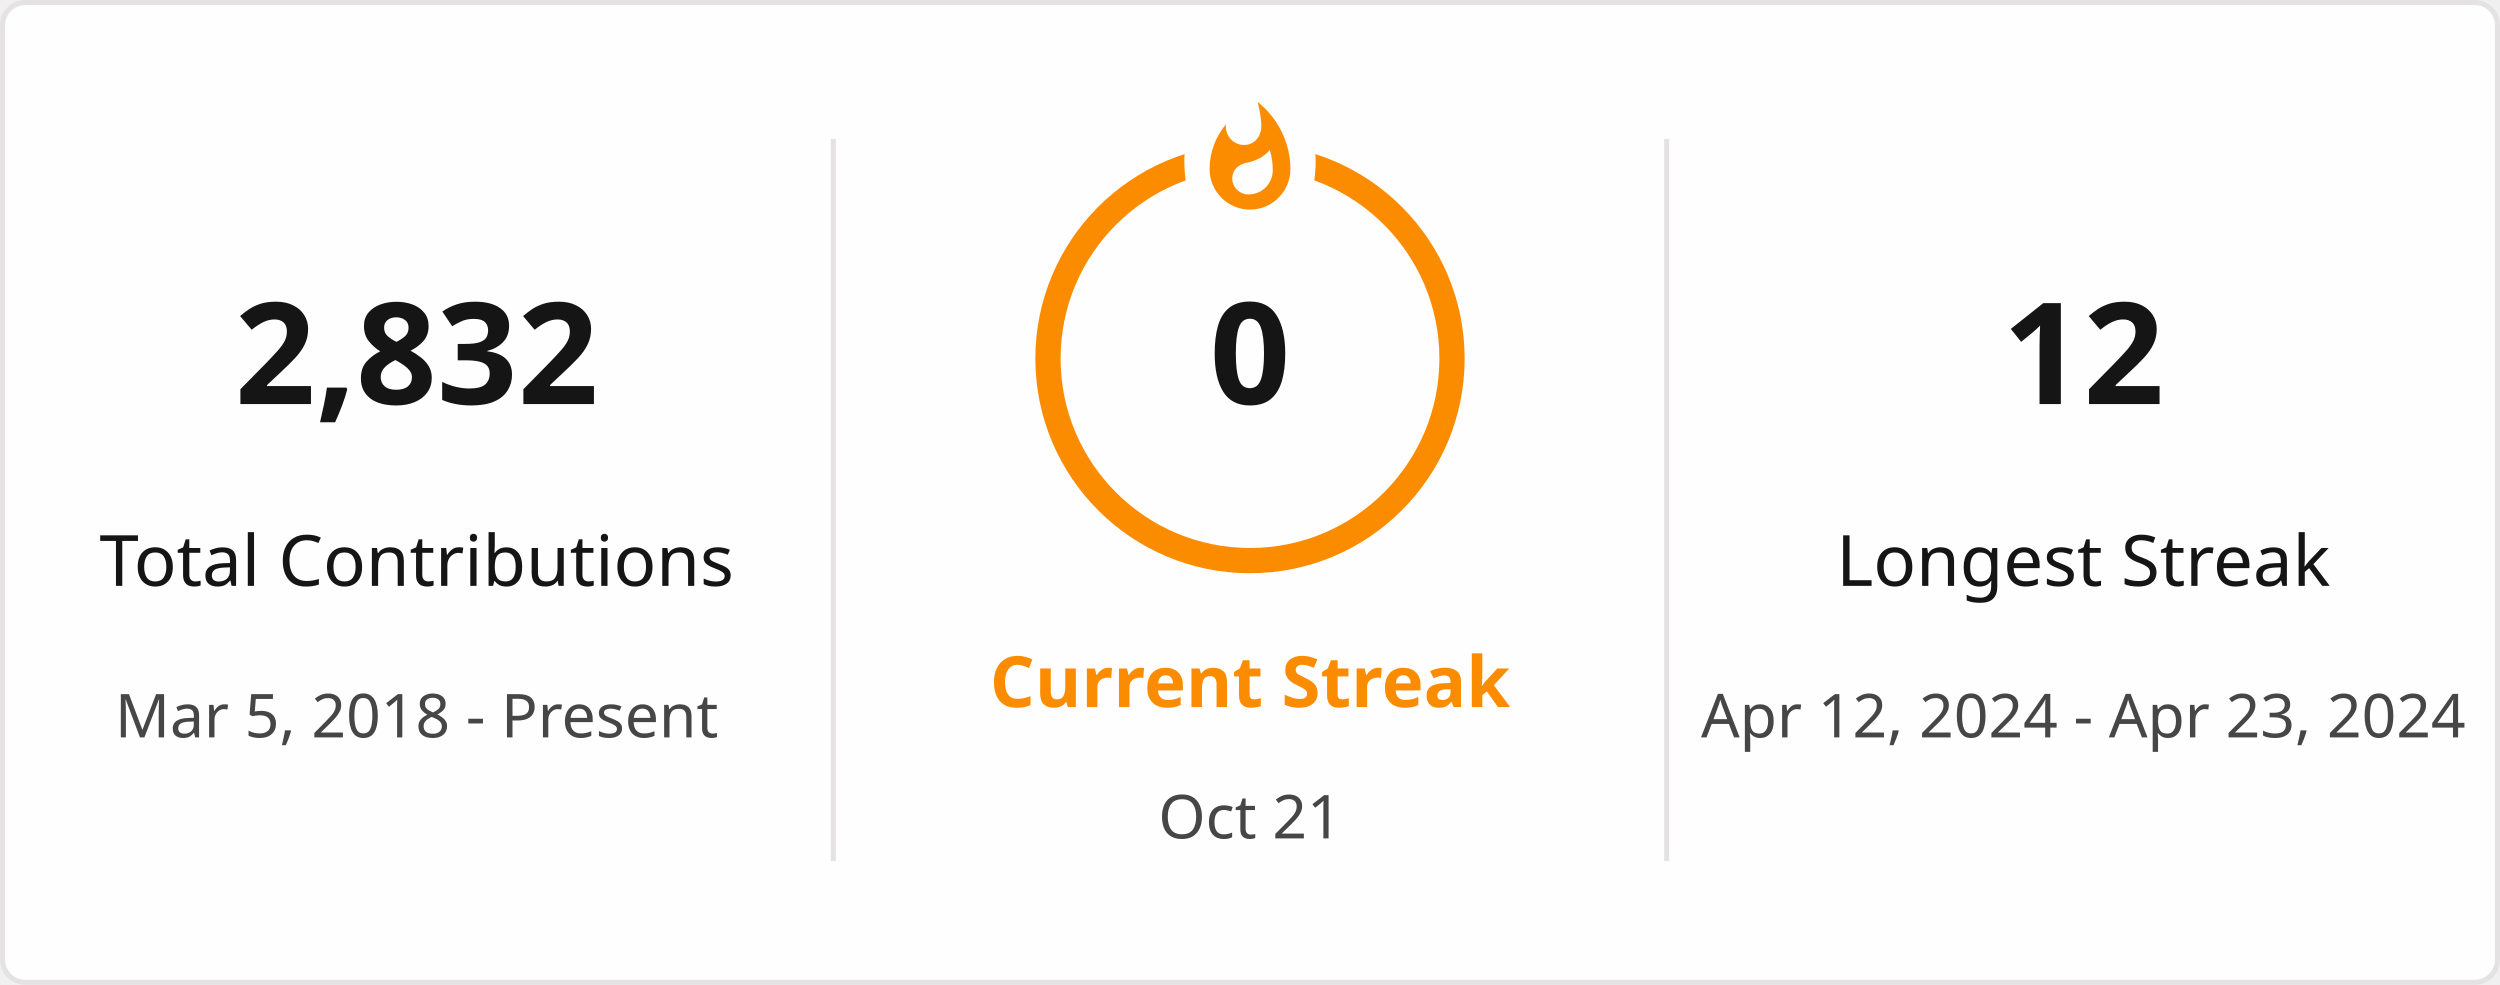
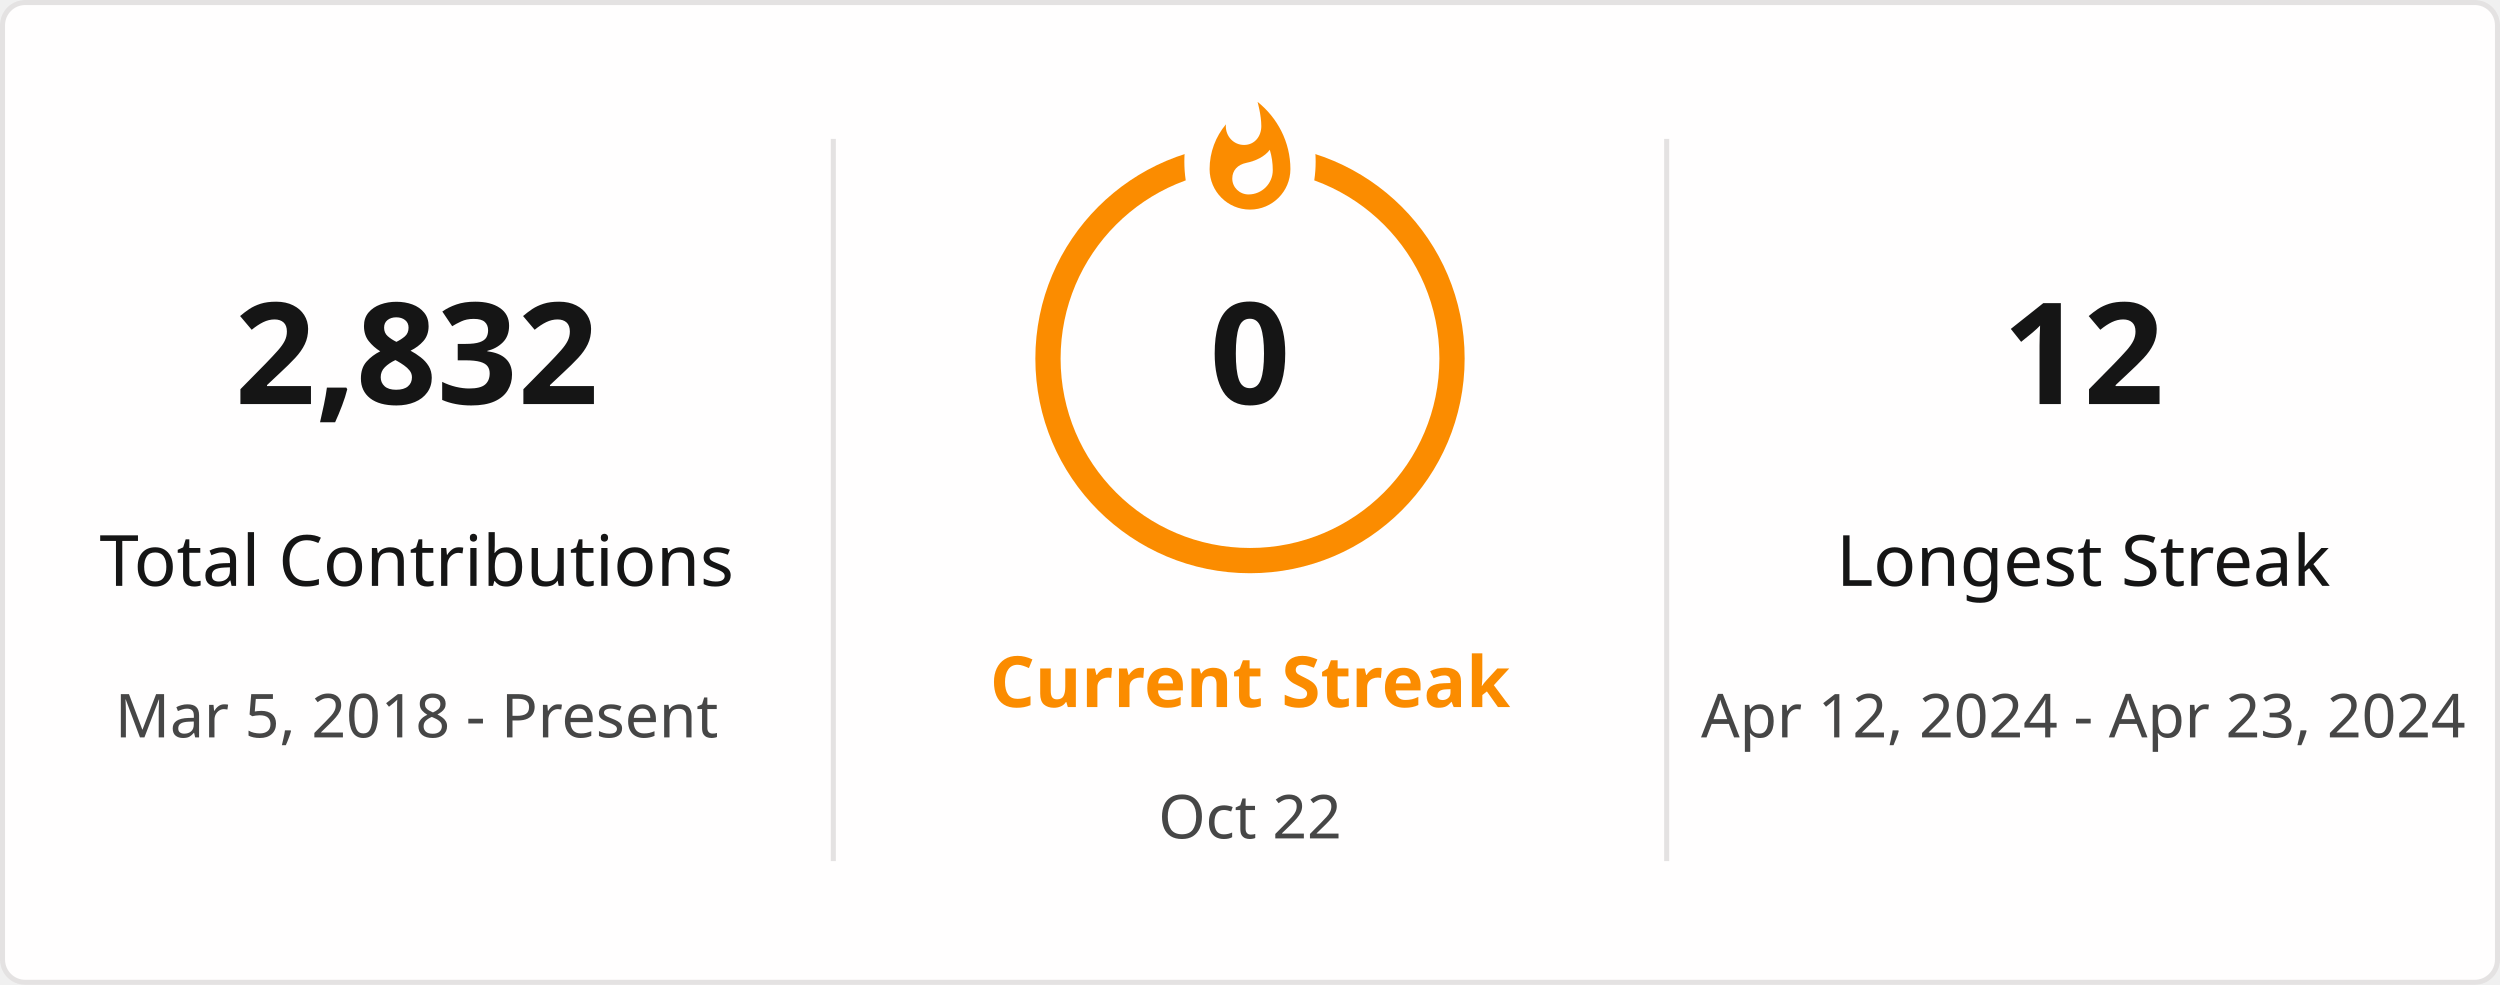
<svg xmlns="http://www.w3.org/2000/svg" style="isolation: isolate" viewBox="0 0 495 195" width="495px" height="195px" direction="ltr">
  <defs>
    <clipPath id="outer_rectangle">
      <rect width="495" height="195" rx="4.5" />
    </clipPath>
    <mask id="mask_out_ring_behind_fire">
      <rect width="495" height="195" fill="white" />
      <ellipse id="mask-ellipse" cx="247.5" cy="32" rx="13" ry="18" fill="black" />
    </mask>
  </defs>
  <g clip-path="url(#outer_rectangle)">
    <g style="isolation: isolate">
      <rect stroke="#E4E2E2" fill="#FFFEFE" rx="4.5" x="0.5" y="0.5" width="494" height="194" />
    </g>
    <g style="isolation: isolate">
      <line x1="165" y1="28" x2="165" y2="170" vector-effect="non-scaling-stroke" stroke-width="1" stroke="#E4E2E2" stroke-linejoin="miter" stroke-linecap="square" stroke-miterlimit="3" />
      <line x1="330" y1="28" x2="330" y2="170" vector-effect="non-scaling-stroke" stroke-width="1" stroke="#E4E2E2" stroke-linejoin="miter" stroke-linecap="square" stroke-miterlimit="3" />
    </g>
    <g style="isolation: isolate">
      <g transform="translate(82.5, 48)">
        <text x="0" y="32" stroke-width="0" text-anchor="middle" fill="#151515" stroke="none" font-family="&quot;Segoe UI&quot;, Ubuntu, sans-serif" font-weight="700" font-size="28px" font-style="normal" style="opacity: 1; opacity: 1;">
                        2,832
                    </text>
      </g>
      <g transform="translate(82.5, 84)">
        <text x="0" y="32" stroke-width="0" text-anchor="middle" fill="#151515" stroke="none" font-family="&quot;Segoe UI&quot;, Ubuntu, sans-serif" font-weight="400" font-size="14px" font-style="normal" style="opacity: 1; opacity: 1;">
                        Total Contributions
                    </text>
      </g>
      <g transform="translate(82.5, 114)">
        <text x="0" y="32" stroke-width="0" text-anchor="middle" fill="#464646" stroke="none" font-family="&quot;Segoe UI&quot;, Ubuntu, sans-serif" font-weight="400" font-size="12px" font-style="normal" style="opacity: 1; opacity: 1;">
                        Mar 5, 2018 - Present
                    </text>
      </g>
    </g>
    <g style="isolation: isolate">
      <g transform="translate(247.5, 108)">
        <text x="0" y="32" stroke-width="0" text-anchor="middle" fill="#FB8C00" stroke="none" font-family="&quot;Segoe UI&quot;, Ubuntu, sans-serif" font-weight="700" font-size="14px" font-style="normal" style="opacity: 1; opacity: 1;">
                        Current Streak
                    </text>
      </g>
      <g transform="translate(247.5, 145)">
        <text x="0" y="21" stroke-width="0" text-anchor="middle" fill="#464646" stroke="none" font-family="&quot;Segoe UI&quot;, Ubuntu, sans-serif" font-weight="400" font-size="12px" font-style="normal" style="opacity: 1; opacity: 1;">
-                         Oct 21
+                         Oct 22
                    </text>
      </g>
      <g mask="url(#mask_out_ring_behind_fire)">
        <circle cx="247.5" cy="71" r="40" fill="none" stroke="#FB8C00" stroke-width="5" style="opacity: 1; opacity: 1;" />
      </g>
      <g transform="translate(247.5, 19.5)" stroke-opacity="0" style="opacity: 1; opacity: 1;">
        <path d="M -12 -0.5 L 15 -0.5 L 15 23.5 L -12 23.5 L -12 -0.5 Z" fill="none" />
        <path d="M 1.5 0.67 C 1.5 0.67 2.24 3.32 2.24 5.47 C 2.24 7.53 0.89 9.2 -1.17 9.2 C -3.23 9.2 -4.79 7.53 -4.79 5.47 L -4.76 5.11 C -6.78 7.51 -8 10.62 -8 13.99 C -8 18.41 -4.42 22 0 22 C 4.42 22 8 18.41 8 13.99 C 8 8.6 5.41 3.79 1.5 0.67 Z M -0.29 19 C -2.07 19 -3.51 17.6 -3.51 15.86 C -3.51 14.24 -2.46 13.1 -0.7 12.74 C 1.07 12.38 2.9 11.53 3.92 10.16 C 4.31 11.45 4.51 12.81 4.51 14.2 C 4.51 16.85 2.36 19 -0.29 19 Z" fill="#FB8C00" stroke-opacity="0" />
      </g>
      <g transform="translate(247.5, 48)">
        <text x="0" y="32" stroke-width="0" text-anchor="middle" fill="#151515" stroke="none" font-family="&quot;Segoe UI&quot;, Ubuntu, sans-serif" font-weight="700" font-size="28px" font-style="normal" style="font-size: 28px;">
                        0
                    </text>
      </g>
    </g>
    <g style="isolation: isolate">
      <g transform="translate(412.5, 48)">
        <text x="0" y="32" stroke-width="0" text-anchor="middle" fill="#151515" stroke="none" font-family="&quot;Segoe UI&quot;, Ubuntu, sans-serif" font-weight="700" font-size="28px" font-style="normal" style="opacity: 1; opacity: 1;">
                        12
                    </text>
      </g>
      <g transform="translate(412.5, 84)">
        <text x="0" y="32" stroke-width="0" text-anchor="middle" fill="#151515" stroke="none" font-family="&quot;Segoe UI&quot;, Ubuntu, sans-serif" font-weight="400" font-size="14px" font-style="normal" style="opacity: 1; opacity: 1;">
                        Longest Streak
                    </text>
      </g>
      <g transform="translate(412.5, 114)">
        <text x="0" y="32" stroke-width="0" text-anchor="middle" fill="#464646" stroke="none" font-family="&quot;Segoe UI&quot;, Ubuntu, sans-serif" font-weight="400" font-size="12px" font-style="normal" style="opacity: 1; opacity: 1;">
                        Apr 12, 2024 - Apr 23, 2024
                    </text>
      </g>
    </g>
  </g>
</svg>
